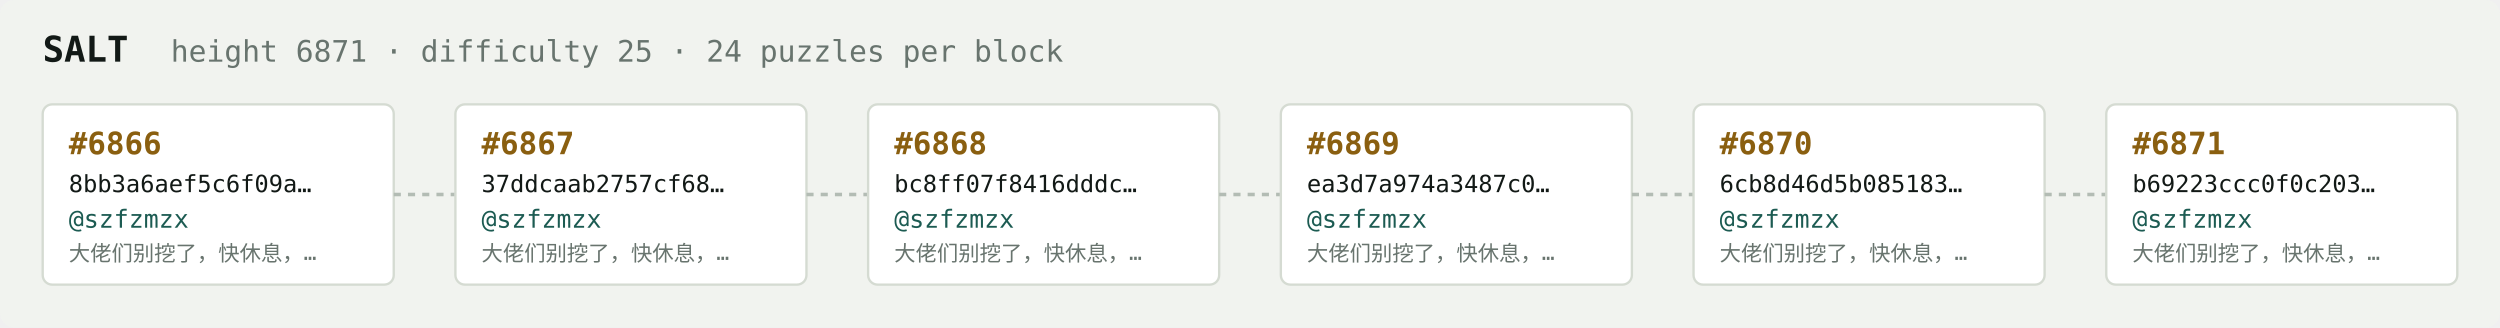
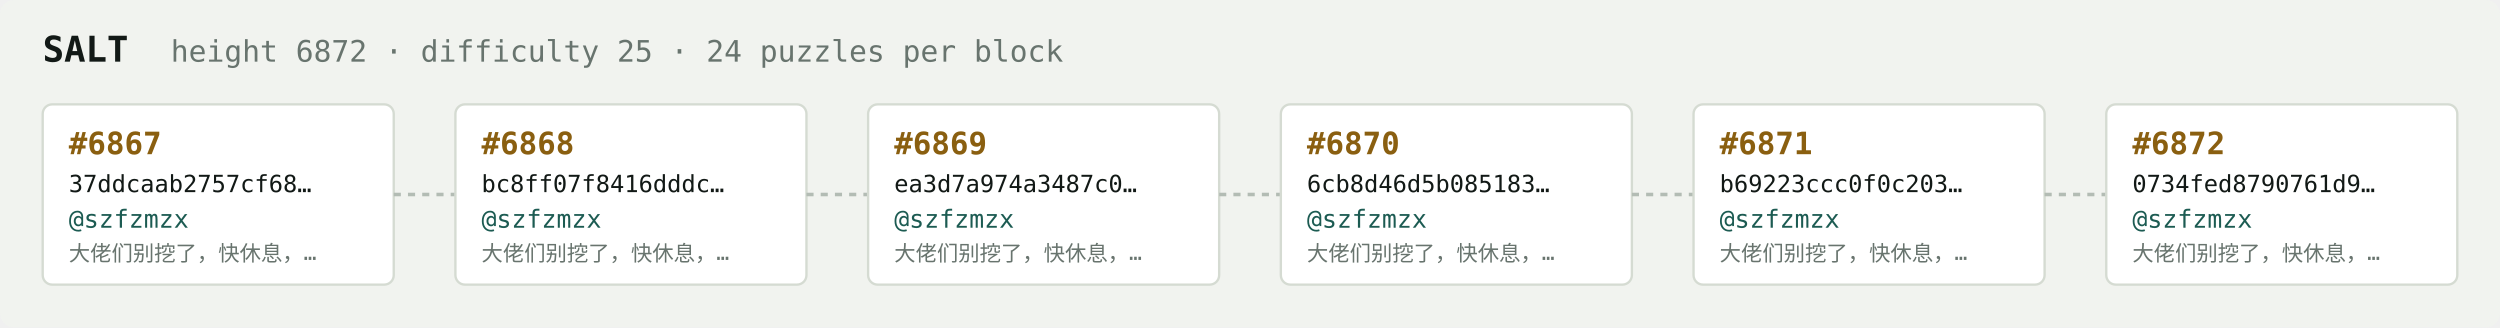
<svg xmlns="http://www.w3.org/2000/svg" width="1054" height="138" viewBox="0 0 1054 138" font-family="ui-monospace,SFMono-Regular,Menlo,monospace">
  <rect fill="#f1f3ef" width="1054" height="138" rx="6" />
  <text x="18" y="26" fill="#121916" font-size="15" font-weight="700">SALT</text>
-   <text x="72" y="26" fill="#68746e" font-size="12.5">height 6871 · difficulty 25 · 24 puzzles per block</text>
+   <text x="72" y="26" fill="#68746e" font-size="12.5">height 6872 · difficulty 25 · 24 puzzles per block</text>
  <rect x="18" y="44" width="148" height="76" rx="4" fill="#ffffff" stroke="#d5dbd2" stroke-width="1" />
-   <text x="29" y="65" fill="#8a5f10" font-size="13" font-weight="700">#6866</text>
-   <text x="29" y="81" fill="#121916" font-size="10">8bb3a6aef5c6f09a…</text>
+   <text x="29" y="65" fill="#8a5f10" font-size="13" font-weight="700">#6867</text>
+   <text x="29" y="81" fill="#121916" font-size="10">37ddcaab2757cf68…</text>
  <text x="29" y="96" fill="#1c5b52" font-size="10.5">@szfzmzx</text>
  <text x="29" y="110" fill="#68746e" font-size="9">大佬们别挖了，快休息，…</text>
  <line x1="166" y1="82.0" x2="192" y2="82.0" stroke="#b3bcb4" stroke-width="1.5" stroke-dasharray="3 3" />
  <rect x="192" y="44" width="148" height="76" rx="4" fill="#ffffff" stroke="#d5dbd2" stroke-width="1" />
-   <text x="203" y="65" fill="#8a5f10" font-size="13" font-weight="700">#6867</text>
-   <text x="203" y="81" fill="#121916" font-size="10">37ddcaab2757cf68…</text>
+   <text x="203" y="65" fill="#8a5f10" font-size="13" font-weight="700">#6868</text>
+   <text x="203" y="81" fill="#121916" font-size="10">bc8ff07f8416dddc…</text>
  <text x="203" y="96" fill="#1c5b52" font-size="10.5">@szfzmzx</text>
  <text x="203" y="110" fill="#68746e" font-size="9">大佬们别挖了，快休息，…</text>
  <line x1="340" y1="82.0" x2="366" y2="82.0" stroke="#b3bcb4" stroke-width="1.5" stroke-dasharray="3 3" />
  <rect x="366" y="44" width="148" height="76" rx="4" fill="#ffffff" stroke="#d5dbd2" stroke-width="1" />
-   <text x="377" y="65" fill="#8a5f10" font-size="13" font-weight="700">#6868</text>
-   <text x="377" y="81" fill="#121916" font-size="10">bc8ff07f8416dddc…</text>
+   <text x="377" y="65" fill="#8a5f10" font-size="13" font-weight="700">#6869</text>
+   <text x="377" y="81" fill="#121916" font-size="10">ea3d7a974a3487c0…</text>
  <text x="377" y="96" fill="#1c5b52" font-size="10.5">@szfzmzx</text>
  <text x="377" y="110" fill="#68746e" font-size="9">大佬们别挖了，快休息，…</text>
  <line x1="514" y1="82.0" x2="540" y2="82.0" stroke="#b3bcb4" stroke-width="1.5" stroke-dasharray="3 3" />
  <rect x="540" y="44" width="148" height="76" rx="4" fill="#ffffff" stroke="#d5dbd2" stroke-width="1" />
-   <text x="551" y="65" fill="#8a5f10" font-size="13" font-weight="700">#6869</text>
-   <text x="551" y="81" fill="#121916" font-size="10">ea3d7a974a3487c0…</text>
+   <text x="551" y="65" fill="#8a5f10" font-size="13" font-weight="700">#6870</text>
+   <text x="551" y="81" fill="#121916" font-size="10">6cb8d46d5b085183…</text>
  <text x="551" y="96" fill="#1c5b52" font-size="10.5">@szfzmzx</text>
  <text x="551" y="110" fill="#68746e" font-size="9">大佬们别挖了，快休息，…</text>
  <line x1="688" y1="82.0" x2="714" y2="82.0" stroke="#b3bcb4" stroke-width="1.5" stroke-dasharray="3 3" />
  <rect x="714" y="44" width="148" height="76" rx="4" fill="#ffffff" stroke="#d5dbd2" stroke-width="1" />
-   <text x="725" y="65" fill="#8a5f10" font-size="13" font-weight="700">#6870</text>
-   <text x="725" y="81" fill="#121916" font-size="10">6cb8d46d5b085183…</text>
+   <text x="725" y="65" fill="#8a5f10" font-size="13" font-weight="700">#6871</text>
+   <text x="725" y="81" fill="#121916" font-size="10">b69223ccc0f0c203…</text>
  <text x="725" y="96" fill="#1c5b52" font-size="10.5">@szfzmzx</text>
  <text x="725" y="110" fill="#68746e" font-size="9">大佬们别挖了，快休息，…</text>
  <line x1="862" y1="82.0" x2="888" y2="82.0" stroke="#b3bcb4" stroke-width="1.5" stroke-dasharray="3 3" />
  <rect x="888" y="44" width="148" height="76" rx="4" fill="#ffffff" stroke="#d5dbd2" stroke-width="1" />
-   <text x="899" y="65" fill="#8a5f10" font-size="13" font-weight="700">#6871</text>
-   <text x="899" y="81" fill="#121916" font-size="10">b69223ccc0f0c203…</text>
+   <text x="899" y="65" fill="#8a5f10" font-size="13" font-weight="700">#6872</text>
+   <text x="899" y="81" fill="#121916" font-size="10">0734fed8790761d9…</text>
  <text x="899" y="96" fill="#1c5b52" font-size="10.5">@szfzmzx</text>
  <text x="899" y="110" fill="#68746e" font-size="9">大佬们别挖了，快休息，…</text>
</svg>
